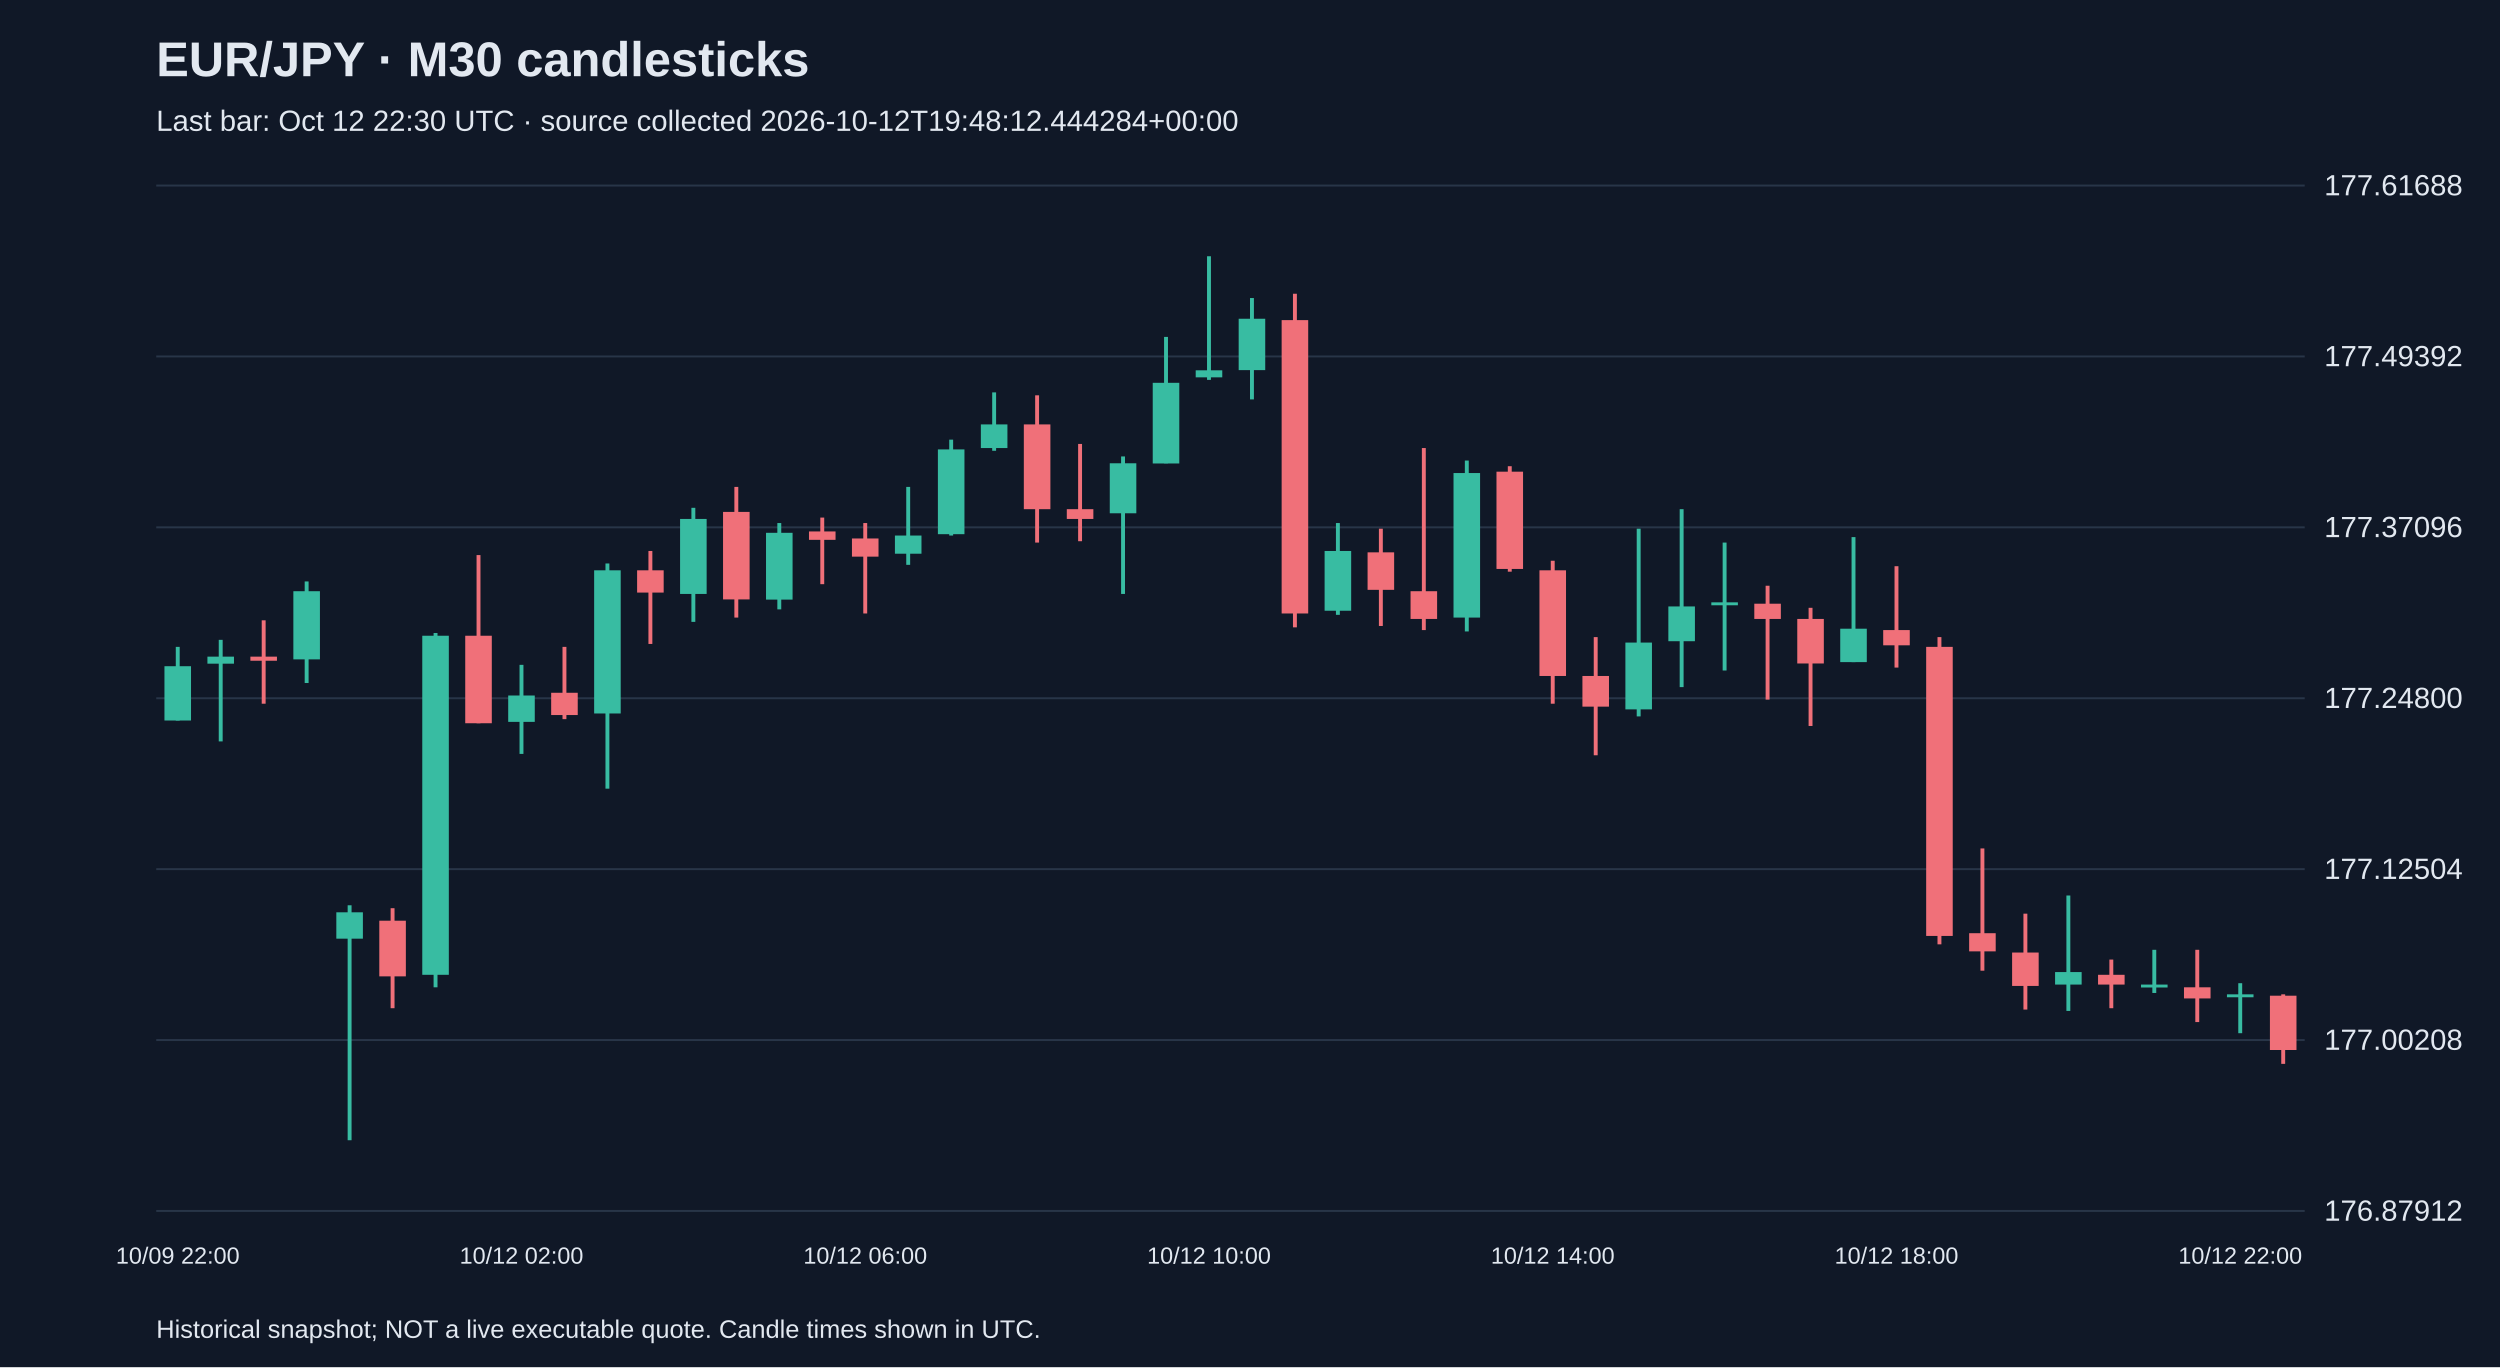
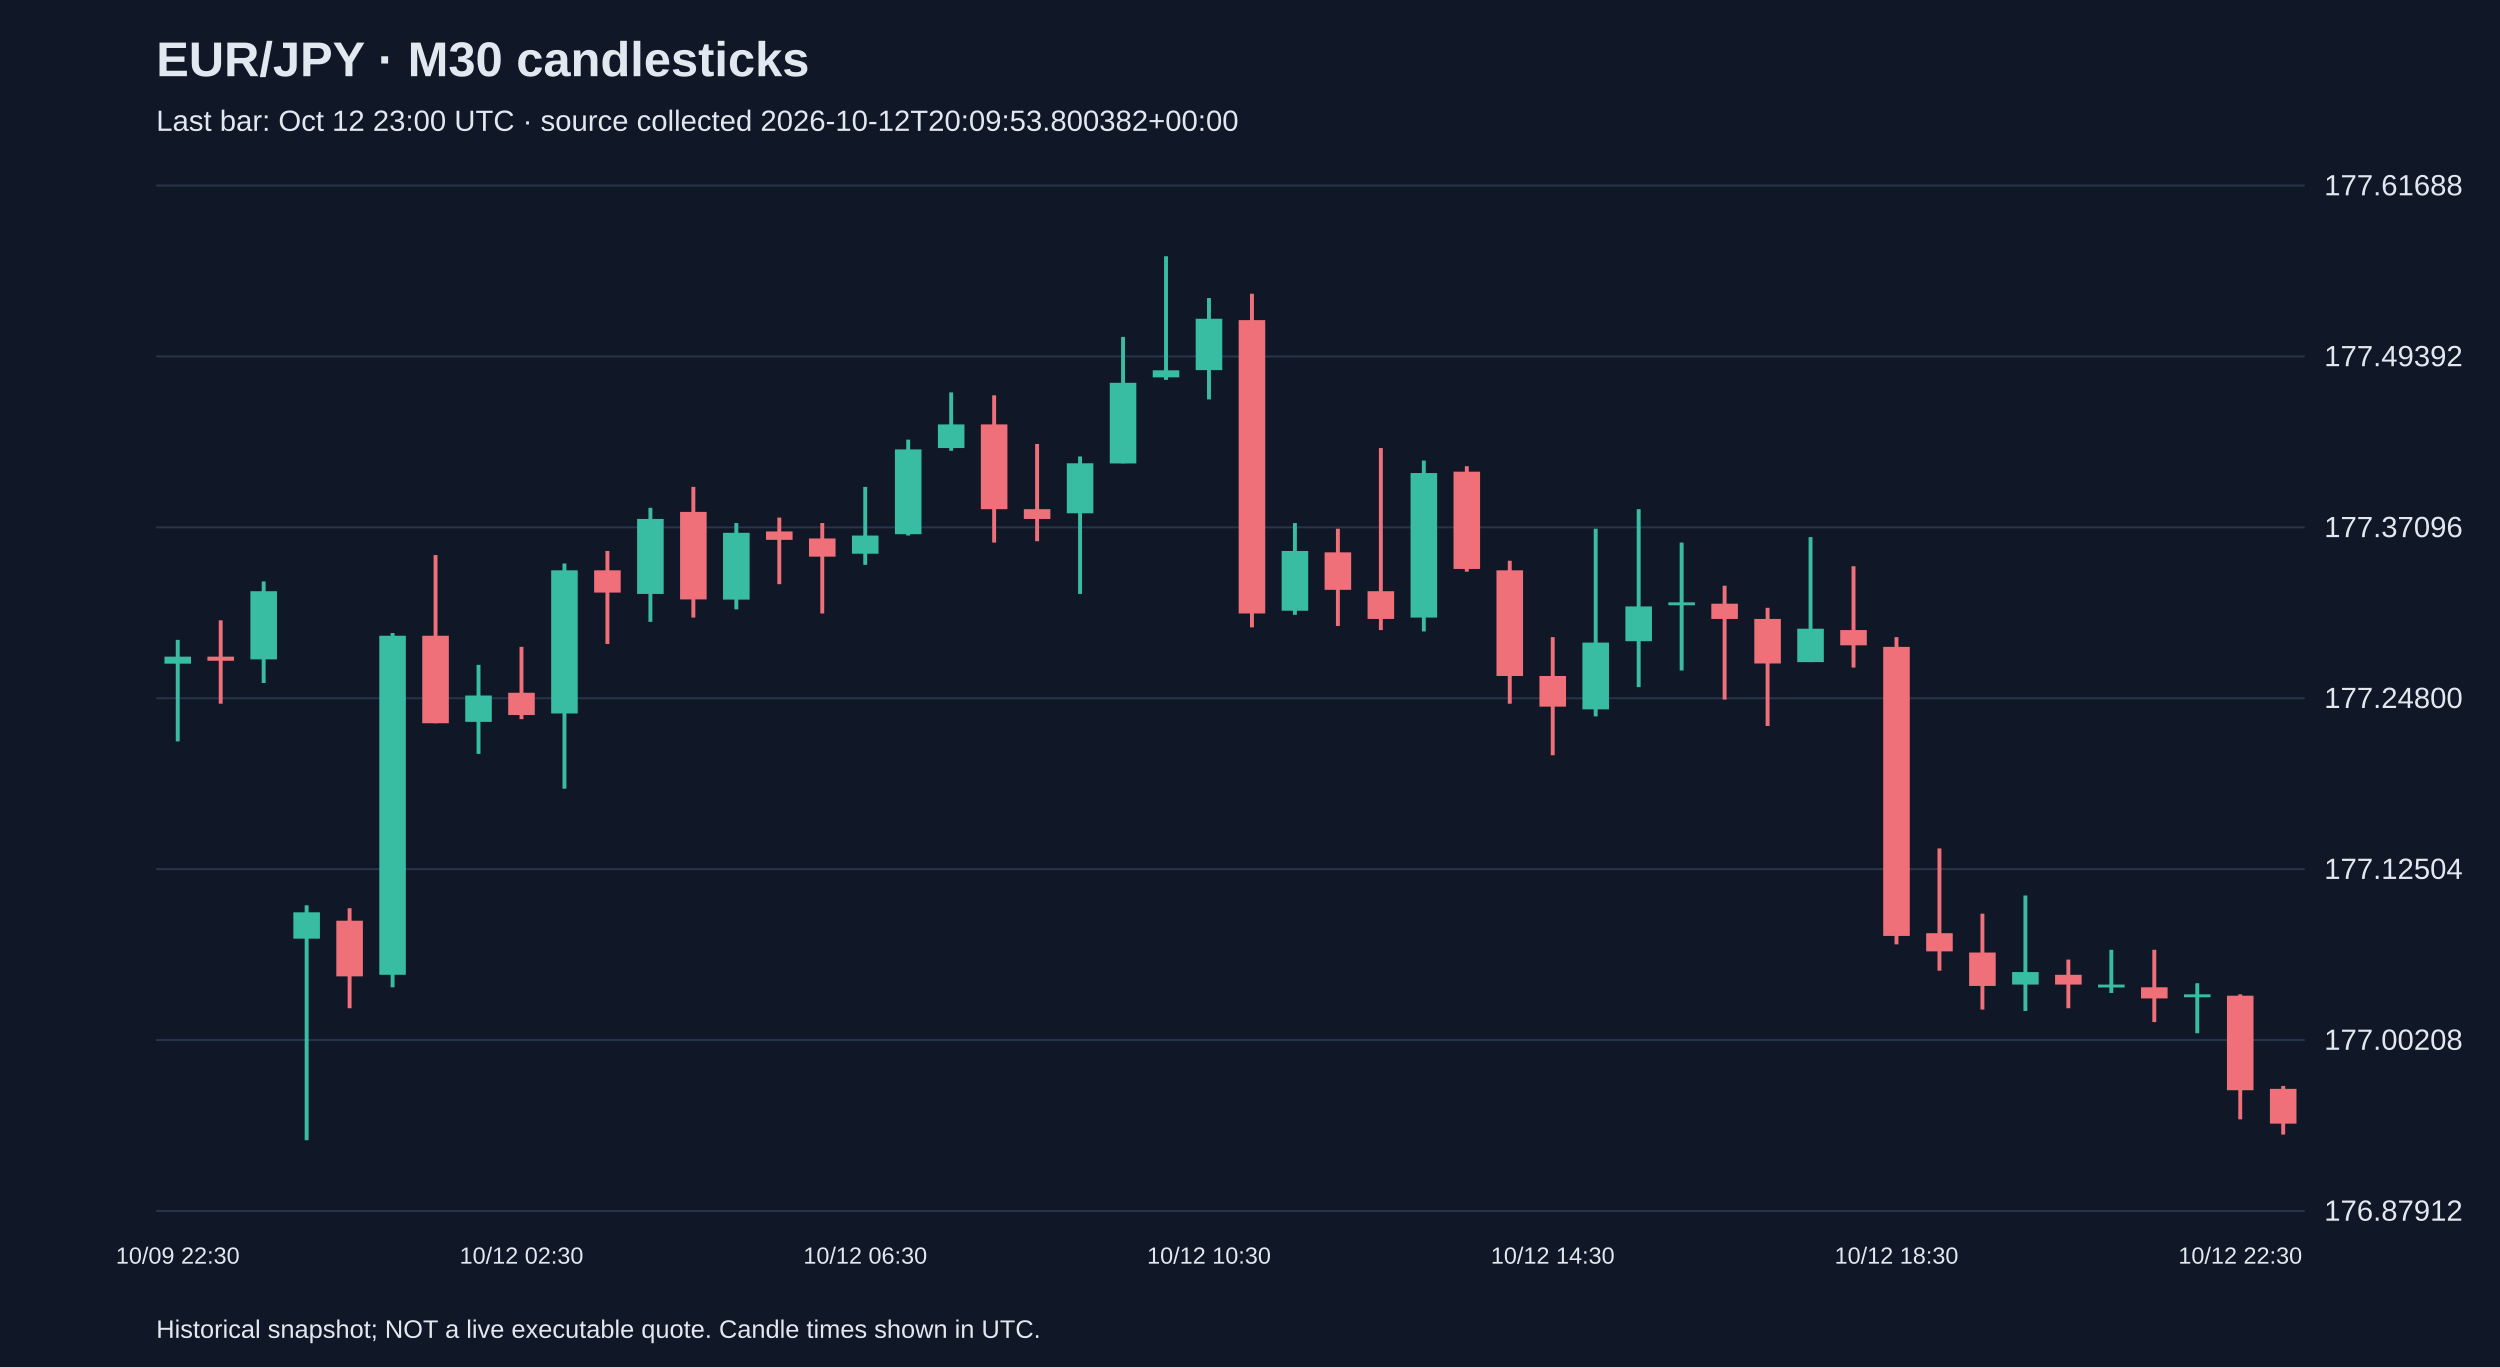
<svg xmlns="http://www.w3.org/2000/svg" viewBox="0 0 1280 700">
  <rect width="100%" height="100%" fill="#101827" />
  <style>text{font-family:Arial,sans-serif;fill:#e2e8f0}</style>
  <text x="80" y="39" font-size="25" font-weight="bold">EUR/JPY · M30 candlesticks</text>
-   <text x="80" y="67" font-size="15" fill="#a6b1c5">Last bar: Oct 12 22:30 UTC · source collected 2026-10-12T19:48:12.444284+00:00</text>
+   <text x="80" y="67" font-size="15" fill="#a6b1c5">Last bar: Oct 12 23:00 UTC · source collected 2026-10-12T20:09:53.800382+00:00</text>
  <line x1="80" y1="620.0" x2="1180" y2="620.0" stroke="#283548" />
  <text x="1190" y="625.0" font-size="15">176.87912</text>
  <line x1="80" y1="532.5" x2="1180" y2="532.5" stroke="#283548" />
  <text x="1190" y="537.5" font-size="15">177.00208</text>
  <line x1="80" y1="445.0" x2="1180" y2="445.0" stroke="#283548" />
  <text x="1190" y="450.0" font-size="15">177.12504</text>
  <line x1="80" y1="357.5" x2="1180" y2="357.5" stroke="#283548" />
  <text x="1190" y="362.5" font-size="15">177.24800</text>
  <line x1="80" y1="270.0" x2="1180" y2="270.0" stroke="#283548" />
  <text x="1190" y="275.0" font-size="15">177.37096</text>
  <line x1="80" y1="182.5" x2="1180" y2="182.5" stroke="#283548" />
  <text x="1190" y="187.5" font-size="15">177.49392</text>
  <line x1="80" y1="95.0" x2="1180" y2="95.0" stroke="#283548" />
  <text x="1190" y="100.0" font-size="15">177.61688</text>
-   <line x1="91.0" y1="331.2" x2="91.0" y2="368.9" stroke="#38bca2" stroke-width="2" />
-   <rect x="84.2" y="341.1" width="13.6" height="27.8" fill="#38bca2" />
-   <text x="91.0" y="647" text-anchor="middle" font-size="12">10/09 22:00</text>
-   <line x1="113.0" y1="327.6" x2="113.0" y2="379.6" stroke="#38bca2" stroke-width="2" />
-   <rect x="106.2" y="336.2" width="13.6" height="3.6" fill="#38bca2" />
-   <line x1="135.0" y1="317.6" x2="135.0" y2="360.3" stroke="#f07079" stroke-width="2" />
-   <rect x="128.2" y="336.2" width="13.6" height="2.1" fill="#f07079" />
-   <line x1="157.0" y1="297.7" x2="157.0" y2="349.7" stroke="#38bca2" stroke-width="2" />
-   <rect x="150.2" y="302.7" width="13.6" height="34.9" fill="#38bca2" />
-   <line x1="179.0" y1="463.5" x2="179.0" y2="583.8" stroke="#38bca2" stroke-width="2" />
-   <rect x="172.2" y="467.1" width="13.6" height="13.5" fill="#38bca2" />
-   <line x1="201.0" y1="465.0" x2="201.0" y2="516.2" stroke="#f07079" stroke-width="2" />
-   <rect x="194.2" y="471.4" width="13.6" height="28.5" fill="#f07079" />
-   <line x1="223.0" y1="324.1" x2="223.0" y2="505.5" stroke="#38bca2" stroke-width="2" />
-   <rect x="216.2" y="325.5" width="13.6" height="173.6" fill="#38bca2" />
-   <line x1="245.0" y1="284.2" x2="245.0" y2="370.3" stroke="#f07079" stroke-width="2" />
-   <rect x="238.2" y="325.5" width="13.6" height="44.8" fill="#f07079" />
-   <line x1="267.0" y1="340.4" x2="267.0" y2="386.0" stroke="#38bca2" stroke-width="2" />
-   <rect x="260.2" y="356.1" width="13.6" height="13.5" fill="#38bca2" />
-   <text x="267.0" y="647" text-anchor="middle" font-size="12">10/12 02:00</text>
-   <line x1="289.0" y1="331.2" x2="289.0" y2="368.2" stroke="#f07079" stroke-width="2" />
-   <rect x="282.2" y="354.7" width="13.6" height="11.4" fill="#f07079" />
-   <line x1="311.0" y1="288.5" x2="311.0" y2="403.8" stroke="#38bca2" stroke-width="2" />
-   <rect x="304.2" y="292.0" width="13.6" height="73.3" fill="#38bca2" />
-   <line x1="333.0" y1="282.1" x2="333.0" y2="329.7" stroke="#f07079" stroke-width="2" />
-   <rect x="326.2" y="292.0" width="13.6" height="11.4" fill="#f07079" />
-   <line x1="355.0" y1="260.0" x2="355.0" y2="318.4" stroke="#38bca2" stroke-width="2" />
-   <rect x="348.2" y="265.7" width="13.6" height="38.4" fill="#38bca2" />
-   <line x1="377.0" y1="249.3" x2="377.0" y2="316.2" stroke="#f07079" stroke-width="2" />
-   <rect x="370.2" y="262.1" width="13.6" height="44.8" fill="#f07079" />
-   <line x1="399.0" y1="267.8" x2="399.0" y2="312.0" stroke="#38bca2" stroke-width="2" />
-   <rect x="392.2" y="272.8" width="13.6" height="34.2" fill="#38bca2" />
-   <line x1="421.0" y1="265.0" x2="421.0" y2="299.1" stroke="#f07079" stroke-width="2" />
-   <rect x="414.2" y="272.1" width="13.6" height="4.3" fill="#f07079" />
-   <line x1="443.0" y1="267.8" x2="443.0" y2="314.1" stroke="#f07079" stroke-width="2" />
-   <rect x="436.2" y="275.7" width="13.6" height="9.3" fill="#f07079" />
-   <text x="443.0" y="647" text-anchor="middle" font-size="12">10/12 06:00</text>
-   <line x1="465.0" y1="249.3" x2="465.0" y2="289.2" stroke="#38bca2" stroke-width="2" />
-   <rect x="458.2" y="274.2" width="13.6" height="9.3" fill="#38bca2" />
-   <line x1="487.0" y1="225.1" x2="487.0" y2="274.2" stroke="#38bca2" stroke-width="2" />
-   <rect x="480.2" y="230.1" width="13.6" height="43.4" fill="#38bca2" />
-   <line x1="509.0" y1="200.9" x2="509.0" y2="230.8" stroke="#38bca2" stroke-width="2" />
-   <rect x="502.2" y="217.3" width="13.6" height="12.1" fill="#38bca2" />
-   <line x1="531.0" y1="202.4" x2="531.0" y2="277.8" stroke="#f07079" stroke-width="2" />
-   <rect x="524.2" y="217.3" width="13.6" height="43.4" fill="#f07079" />
-   <line x1="553.0" y1="227.3" x2="553.0" y2="277.1" stroke="#f07079" stroke-width="2" />
-   <rect x="546.2" y="260.7" width="13.6" height="5.0" fill="#f07079" />
-   <line x1="575.0" y1="233.7" x2="575.0" y2="304.1" stroke="#38bca2" stroke-width="2" />
-   <rect x="568.2" y="237.2" width="13.6" height="25.6" fill="#38bca2" />
-   <line x1="597.0" y1="172.5" x2="597.0" y2="237.2" stroke="#38bca2" stroke-width="2" />
-   <rect x="590.2" y="196.0" width="13.6" height="41.3" fill="#38bca2" />
-   <line x1="619.0" y1="131.2" x2="619.0" y2="194.5" stroke="#38bca2" stroke-width="2" />
-   <rect x="612.2" y="189.6" width="13.6" height="3.6" fill="#38bca2" />
-   <text x="619.0" y="647" text-anchor="middle" font-size="12">10/12 10:00</text>
-   <line x1="641.0" y1="152.6" x2="641.0" y2="204.5" stroke="#38bca2" stroke-width="2" />
-   <rect x="634.2" y="163.2" width="13.6" height="26.3" fill="#38bca2" />
-   <line x1="663.0" y1="150.4" x2="663.0" y2="321.2" stroke="#f07079" stroke-width="2" />
-   <rect x="656.2" y="163.9" width="13.6" height="150.2" fill="#f07079" />
-   <line x1="685.0" y1="267.8" x2="685.0" y2="314.8" stroke="#38bca2" stroke-width="2" />
-   <rect x="678.2" y="282.1" width="13.6" height="30.6" fill="#38bca2" />
-   <line x1="707.0" y1="270.7" x2="707.0" y2="320.5" stroke="#f07079" stroke-width="2" />
-   <rect x="700.2" y="282.8" width="13.6" height="19.2" fill="#f07079" />
-   <line x1="729.0" y1="229.4" x2="729.0" y2="322.6" stroke="#f07079" stroke-width="2" />
-   <rect x="722.2" y="302.7" width="13.6" height="14.2" fill="#f07079" />
-   <line x1="751.0" y1="235.8" x2="751.0" y2="323.3" stroke="#38bca2" stroke-width="2" />
-   <rect x="744.2" y="242.2" width="13.6" height="74.0" fill="#38bca2" />
-   <line x1="773.0" y1="238.7" x2="773.0" y2="292.7" stroke="#f07079" stroke-width="2" />
-   <rect x="766.2" y="241.5" width="13.6" height="49.8" fill="#f07079" />
-   <line x1="795.0" y1="287.1" x2="795.0" y2="360.3" stroke="#f07079" stroke-width="2" />
-   <rect x="788.2" y="292.0" width="13.6" height="54.1" fill="#f07079" />
-   <text x="795.0" y="647" text-anchor="middle" font-size="12">10/12 14:00</text>
-   <line x1="817.0" y1="326.2" x2="817.0" y2="386.7" stroke="#f07079" stroke-width="2" />
-   <rect x="810.2" y="346.1" width="13.6" height="15.7" fill="#f07079" />
-   <line x1="839.0" y1="270.7" x2="839.0" y2="366.8" stroke="#38bca2" stroke-width="2" />
-   <rect x="832.2" y="329.0" width="13.6" height="34.2" fill="#38bca2" />
-   <line x1="861.0" y1="260.7" x2="861.0" y2="351.8" stroke="#38bca2" stroke-width="2" />
-   <rect x="854.2" y="310.5" width="13.6" height="17.8" fill="#38bca2" />
-   <line x1="883.0" y1="277.8" x2="883.0" y2="343.3" stroke="#38bca2" stroke-width="2" />
-   <rect x="876.2" y="308.4" width="13.6" height="1.5" fill="#38bca2" />
-   <line x1="905.0" y1="299.9" x2="905.0" y2="358.2" stroke="#f07079" stroke-width="2" />
-   <rect x="898.2" y="309.1" width="13.6" height="7.8" fill="#f07079" />
-   <line x1="927.0" y1="311.2" x2="927.0" y2="371.7" stroke="#f07079" stroke-width="2" />
-   <rect x="920.2" y="316.9" width="13.6" height="22.8" fill="#f07079" />
-   <line x1="949.0" y1="275.0" x2="949.0" y2="339.0" stroke="#38bca2" stroke-width="2" />
-   <rect x="942.2" y="321.9" width="13.6" height="17.1" fill="#38bca2" />
-   <line x1="971.0" y1="289.9" x2="971.0" y2="341.8" stroke="#f07079" stroke-width="2" />
-   <rect x="964.2" y="322.6" width="13.6" height="7.8" fill="#f07079" />
-   <text x="971.0" y="647" text-anchor="middle" font-size="12">10/12 18:00</text>
-   <line x1="993.0" y1="326.2" x2="993.0" y2="483.5" stroke="#f07079" stroke-width="2" />
-   <rect x="986.2" y="331.2" width="13.6" height="148.0" fill="#f07079" />
-   <line x1="1015.0" y1="434.4" x2="1015.0" y2="497.0" stroke="#f07079" stroke-width="2" />
-   <rect x="1008.2" y="477.8" width="13.6" height="9.3" fill="#f07079" />
-   <line x1="1037.0" y1="467.8" x2="1037.0" y2="516.9" stroke="#f07079" stroke-width="2" />
-   <rect x="1030.2" y="487.7" width="13.6" height="17.1" fill="#f07079" />
-   <line x1="1059.0" y1="458.5" x2="1059.0" y2="517.6" stroke="#38bca2" stroke-width="2" />
-   <rect x="1052.2" y="497.7" width="13.6" height="6.4" fill="#38bca2" />
-   <line x1="1081.0" y1="491.3" x2="1081.0" y2="516.2" stroke="#f07079" stroke-width="2" />
-   <rect x="1074.2" y="499.1" width="13.6" height="5.0" fill="#f07079" />
-   <line x1="1103.0" y1="486.3" x2="1103.0" y2="508.4" stroke="#38bca2" stroke-width="2" />
-   <rect x="1096.2" y="504.1" width="13.6" height="1.5" fill="#38bca2" />
-   <line x1="1125.0" y1="486.3" x2="1125.0" y2="523.3" stroke="#f07079" stroke-width="2" />
-   <rect x="1118.2" y="505.5" width="13.6" height="5.7" fill="#f07079" />
-   <line x1="1147.0" y1="503.4" x2="1147.0" y2="529.0" stroke="#38bca2" stroke-width="2" />
-   <rect x="1140.2" y="509.1" width="13.6" height="1.5" fill="#38bca2" />
-   <text x="1147.0" y="647" text-anchor="middle" font-size="12">10/12 22:00</text>
-   <line x1="1169.0" y1="509.1" x2="1169.0" y2="544.7" stroke="#f07079" stroke-width="2" />
-   <rect x="1162.2" y="509.8" width="13.6" height="27.8" fill="#f07079" />
+   <line x1="91.0" y1="327.6" x2="91.0" y2="379.6" stroke="#38bca2" stroke-width="2" />
+   <rect x="84.2" y="336.2" width="13.6" height="3.6" fill="#38bca2" />
+   <text x="91.0" y="647" text-anchor="middle" font-size="12">10/09 22:30</text>
+   <line x1="113.0" y1="317.6" x2="113.0" y2="360.3" stroke="#f07079" stroke-width="2" />
+   <rect x="106.2" y="336.2" width="13.6" height="2.1" fill="#f07079" />
+   <line x1="135.0" y1="297.7" x2="135.0" y2="349.7" stroke="#38bca2" stroke-width="2" />
+   <rect x="128.2" y="302.7" width="13.6" height="34.9" fill="#38bca2" />
+   <line x1="157.0" y1="463.5" x2="157.0" y2="583.8" stroke="#38bca2" stroke-width="2" />
+   <rect x="150.2" y="467.1" width="13.6" height="13.5" fill="#38bca2" />
+   <line x1="179.0" y1="465.0" x2="179.0" y2="516.2" stroke="#f07079" stroke-width="2" />
+   <rect x="172.2" y="471.4" width="13.6" height="28.5" fill="#f07079" />
+   <line x1="201.0" y1="324.1" x2="201.0" y2="505.5" stroke="#38bca2" stroke-width="2" />
+   <rect x="194.2" y="325.5" width="13.6" height="173.6" fill="#38bca2" />
+   <line x1="223.0" y1="284.2" x2="223.0" y2="370.3" stroke="#f07079" stroke-width="2" />
+   <rect x="216.2" y="325.5" width="13.6" height="44.8" fill="#f07079" />
+   <line x1="245.0" y1="340.4" x2="245.0" y2="386.0" stroke="#38bca2" stroke-width="2" />
+   <rect x="238.2" y="356.1" width="13.6" height="13.5" fill="#38bca2" />
+   <line x1="267.0" y1="331.2" x2="267.0" y2="368.2" stroke="#f07079" stroke-width="2" />
+   <rect x="260.2" y="354.7" width="13.6" height="11.4" fill="#f07079" />
+   <text x="267.0" y="647" text-anchor="middle" font-size="12">10/12 02:30</text>
+   <line x1="289.0" y1="288.5" x2="289.0" y2="403.8" stroke="#38bca2" stroke-width="2" />
+   <rect x="282.2" y="292.0" width="13.6" height="73.3" fill="#38bca2" />
+   <line x1="311.0" y1="282.1" x2="311.0" y2="329.7" stroke="#f07079" stroke-width="2" />
+   <rect x="304.2" y="292.0" width="13.6" height="11.4" fill="#f07079" />
+   <line x1="333.0" y1="260.0" x2="333.0" y2="318.4" stroke="#38bca2" stroke-width="2" />
+   <rect x="326.2" y="265.7" width="13.6" height="38.4" fill="#38bca2" />
+   <line x1="355.0" y1="249.3" x2="355.0" y2="316.2" stroke="#f07079" stroke-width="2" />
+   <rect x="348.2" y="262.1" width="13.6" height="44.8" fill="#f07079" />
+   <line x1="377.0" y1="267.8" x2="377.0" y2="312.0" stroke="#38bca2" stroke-width="2" />
+   <rect x="370.2" y="272.8" width="13.6" height="34.2" fill="#38bca2" />
+   <line x1="399.0" y1="265.0" x2="399.0" y2="299.1" stroke="#f07079" stroke-width="2" />
+   <rect x="392.2" y="272.1" width="13.6" height="4.3" fill="#f07079" />
+   <line x1="421.0" y1="267.8" x2="421.0" y2="314.1" stroke="#f07079" stroke-width="2" />
+   <rect x="414.2" y="275.7" width="13.6" height="9.3" fill="#f07079" />
+   <line x1="443.0" y1="249.3" x2="443.0" y2="289.2" stroke="#38bca2" stroke-width="2" />
+   <rect x="436.2" y="274.2" width="13.6" height="9.3" fill="#38bca2" />
+   <text x="443.0" y="647" text-anchor="middle" font-size="12">10/12 06:30</text>
+   <line x1="465.0" y1="225.1" x2="465.0" y2="274.2" stroke="#38bca2" stroke-width="2" />
+   <rect x="458.2" y="230.1" width="13.6" height="43.4" fill="#38bca2" />
+   <line x1="487.0" y1="200.9" x2="487.0" y2="230.8" stroke="#38bca2" stroke-width="2" />
+   <rect x="480.2" y="217.3" width="13.6" height="12.1" fill="#38bca2" />
+   <line x1="509.0" y1="202.4" x2="509.0" y2="277.8" stroke="#f07079" stroke-width="2" />
+   <rect x="502.2" y="217.3" width="13.6" height="43.4" fill="#f07079" />
+   <line x1="531.0" y1="227.3" x2="531.0" y2="277.1" stroke="#f07079" stroke-width="2" />
+   <rect x="524.2" y="260.7" width="13.6" height="5.0" fill="#f07079" />
+   <line x1="553.0" y1="233.7" x2="553.0" y2="304.1" stroke="#38bca2" stroke-width="2" />
+   <rect x="546.2" y="237.2" width="13.6" height="25.6" fill="#38bca2" />
+   <line x1="575.0" y1="172.5" x2="575.0" y2="237.2" stroke="#38bca2" stroke-width="2" />
+   <rect x="568.2" y="196.0" width="13.6" height="41.3" fill="#38bca2" />
+   <line x1="597.0" y1="131.2" x2="597.0" y2="194.5" stroke="#38bca2" stroke-width="2" />
+   <rect x="590.2" y="189.6" width="13.6" height="3.6" fill="#38bca2" />
+   <line x1="619.0" y1="152.6" x2="619.0" y2="204.5" stroke="#38bca2" stroke-width="2" />
+   <rect x="612.2" y="163.2" width="13.6" height="26.3" fill="#38bca2" />
+   <text x="619.0" y="647" text-anchor="middle" font-size="12">10/12 10:30</text>
+   <line x1="641.0" y1="150.4" x2="641.0" y2="321.2" stroke="#f07079" stroke-width="2" />
+   <rect x="634.2" y="163.9" width="13.6" height="150.2" fill="#f07079" />
+   <line x1="663.0" y1="267.8" x2="663.0" y2="314.8" stroke="#38bca2" stroke-width="2" />
+   <rect x="656.2" y="282.1" width="13.6" height="30.6" fill="#38bca2" />
+   <line x1="685.0" y1="270.7" x2="685.0" y2="320.5" stroke="#f07079" stroke-width="2" />
+   <rect x="678.2" y="282.8" width="13.6" height="19.2" fill="#f07079" />
+   <line x1="707.0" y1="229.4" x2="707.0" y2="322.6" stroke="#f07079" stroke-width="2" />
+   <rect x="700.2" y="302.7" width="13.6" height="14.2" fill="#f07079" />
+   <line x1="729.0" y1="235.8" x2="729.0" y2="323.3" stroke="#38bca2" stroke-width="2" />
+   <rect x="722.2" y="242.2" width="13.6" height="74.0" fill="#38bca2" />
+   <line x1="751.0" y1="238.7" x2="751.0" y2="292.7" stroke="#f07079" stroke-width="2" />
+   <rect x="744.2" y="241.5" width="13.6" height="49.8" fill="#f07079" />
+   <line x1="773.0" y1="287.1" x2="773.0" y2="360.3" stroke="#f07079" stroke-width="2" />
+   <rect x="766.2" y="292.0" width="13.6" height="54.1" fill="#f07079" />
+   <line x1="795.0" y1="326.2" x2="795.0" y2="386.7" stroke="#f07079" stroke-width="2" />
+   <rect x="788.2" y="346.1" width="13.6" height="15.7" fill="#f07079" />
+   <text x="795.0" y="647" text-anchor="middle" font-size="12">10/12 14:30</text>
+   <line x1="817.0" y1="270.7" x2="817.0" y2="366.8" stroke="#38bca2" stroke-width="2" />
+   <rect x="810.2" y="329.0" width="13.6" height="34.2" fill="#38bca2" />
+   <line x1="839.0" y1="260.7" x2="839.0" y2="351.8" stroke="#38bca2" stroke-width="2" />
+   <rect x="832.2" y="310.5" width="13.6" height="17.8" fill="#38bca2" />
+   <line x1="861.0" y1="277.8" x2="861.0" y2="343.3" stroke="#38bca2" stroke-width="2" />
+   <rect x="854.2" y="308.4" width="13.6" height="1.5" fill="#38bca2" />
+   <line x1="883.0" y1="299.9" x2="883.0" y2="358.2" stroke="#f07079" stroke-width="2" />
+   <rect x="876.2" y="309.1" width="13.6" height="7.8" fill="#f07079" />
+   <line x1="905.0" y1="311.2" x2="905.0" y2="371.7" stroke="#f07079" stroke-width="2" />
+   <rect x="898.2" y="316.9" width="13.6" height="22.8" fill="#f07079" />
+   <line x1="927.0" y1="275.0" x2="927.0" y2="339.0" stroke="#38bca2" stroke-width="2" />
+   <rect x="920.2" y="321.9" width="13.6" height="17.1" fill="#38bca2" />
+   <line x1="949.0" y1="289.9" x2="949.0" y2="341.8" stroke="#f07079" stroke-width="2" />
+   <rect x="942.2" y="322.6" width="13.6" height="7.8" fill="#f07079" />
+   <line x1="971.0" y1="326.2" x2="971.0" y2="483.5" stroke="#f07079" stroke-width="2" />
+   <rect x="964.2" y="331.2" width="13.6" height="148.0" fill="#f07079" />
+   <text x="971.0" y="647" text-anchor="middle" font-size="12">10/12 18:30</text>
+   <line x1="993.0" y1="434.4" x2="993.0" y2="497.0" stroke="#f07079" stroke-width="2" />
+   <rect x="986.2" y="477.8" width="13.6" height="9.3" fill="#f07079" />
+   <line x1="1015.0" y1="467.8" x2="1015.0" y2="516.9" stroke="#f07079" stroke-width="2" />
+   <rect x="1008.2" y="487.7" width="13.6" height="17.1" fill="#f07079" />
+   <line x1="1037.0" y1="458.5" x2="1037.0" y2="517.6" stroke="#38bca2" stroke-width="2" />
+   <rect x="1030.2" y="497.7" width="13.6" height="6.4" fill="#38bca2" />
+   <line x1="1059.0" y1="491.3" x2="1059.0" y2="516.2" stroke="#f07079" stroke-width="2" />
+   <rect x="1052.2" y="499.1" width="13.6" height="5.0" fill="#f07079" />
+   <line x1="1081.0" y1="486.3" x2="1081.0" y2="508.4" stroke="#38bca2" stroke-width="2" />
+   <rect x="1074.2" y="504.1" width="13.6" height="1.5" fill="#38bca2" />
+   <line x1="1103.0" y1="486.3" x2="1103.0" y2="523.3" stroke="#f07079" stroke-width="2" />
+   <rect x="1096.2" y="505.5" width="13.6" height="5.7" fill="#f07079" />
+   <line x1="1125.0" y1="503.4" x2="1125.0" y2="529.0" stroke="#38bca2" stroke-width="2" />
+   <rect x="1118.2" y="509.1" width="13.6" height="1.5" fill="#38bca2" />
+   <line x1="1147.0" y1="509.1" x2="1147.0" y2="573.1" stroke="#f07079" stroke-width="2" />
+   <rect x="1140.2" y="509.8" width="13.6" height="48.4" fill="#f07079" />
+   <text x="1147.0" y="647" text-anchor="middle" font-size="12">10/12 22:30</text>
+   <line x1="1169.0" y1="556.0" x2="1169.0" y2="580.9" stroke="#f07079" stroke-width="2" />
+   <rect x="1162.2" y="557.5" width="13.6" height="17.8" fill="#f07079" />
  <text x="80" y="685" font-size="13">Historical snapshot; NOT a live executable quote. Candle times shown in UTC.</text>
</svg>
